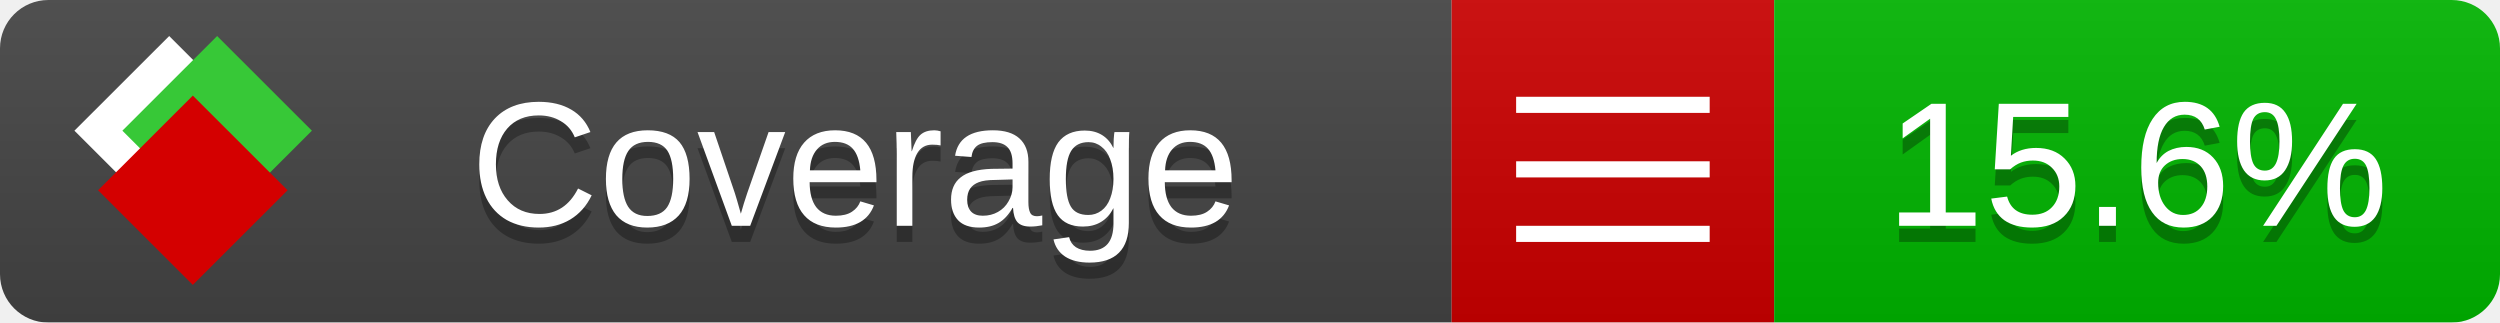
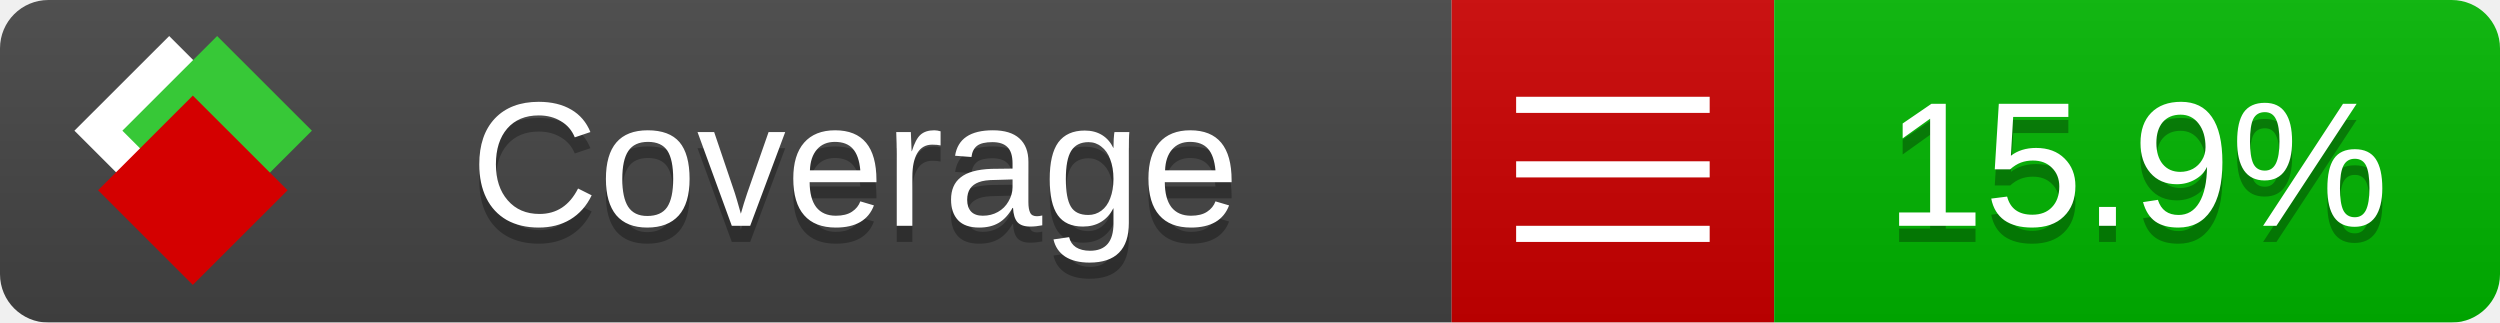
<svg xmlns="http://www.w3.org/2000/svg" xmlns:xlink="http://www.w3.org/1999/xlink" width="155" height="20">
  <style type="text/css">
          
            @keyframes fade1 {
                0% { visibility: visible; opacity: 1; }
               23% { visibility: visible; opacity: 1; }
               25% { visibility: hidden; opacity: 0; }
               48% { visibility: hidden; opacity: 0; }
               50% { visibility: hidden; opacity: 0; }
               73% { visibility: hidden; opacity: 0; }
               75% { visibility: hidden; opacity: 0; }
               98% { visibility: hidden; opacity: 0; }
              100% { visibility: visible; opacity: 1; }
            }
            @keyframes fade2 {
                0% { visibility: hidden; opacity: 0; }
               23% { visibility: hidden; opacity: 0; }
               25% { visibility: visible; opacity: 1; }
               48% { visibility: visible; opacity: 1; }
               50% { visibility: hidden; opacity: 0; }
               73% { visibility: hidden; opacity: 0; }
               75% { visibility: hidden; opacity: 0; }
               98% { visibility: hidden; opacity: 0; }
              100% { visibility: hidden; opacity: 0; }
            }
            @keyframes fade3 {
                0% { visibility: hidden; opacity: 0; }
               23% { visibility: hidden; opacity: 0; }
               25% { visibility: hidden; opacity: 0; }
               48% { visibility: hidden; opacity: 0; }
               50% { visibility: visible; opacity: 1; }
               73% { visibility: visible; opacity: 1; }
               75% { visibility: hidden; opacity: 0; }
               98% { visibility: hidden; opacity: 0; }
              100% { visibility: hidden; opacity: 0; }
            }
            @keyframes fade4 {
                0% { visibility: hidden; opacity: 0; }
               23% { visibility: hidden; opacity: 0; }
               25% { visibility: hidden; opacity: 0; }
               48% { visibility: hidden; opacity: 0; }
               50% { visibility: hidden; opacity: 0; }
               73% { visibility: hidden; opacity: 0; }
               75% { visibility: visible; opacity: 1; }
               98% { visibility: visible; opacity: 1; }
              100% { visibility: hidden; opacity: 0; }
            }
            .linecoverage {
                animation-duration: 15s;
                animation-name: fade1;
                animation-iteration-count: infinite;
            }
            .branchcoverage {
                animation-duration: 15s;
                animation-name: fade2;
                animation-iteration-count: infinite;
            }
            .methodcoverage {
                animation-duration: 15s;
                animation-name: fade3;
                animation-iteration-count: infinite;
            }
            .fullmethodcoverage {
                animation-duration: 15s;
                animation-name: fade4;
                animation-iteration-count: infinite;
            }
          
    </style>
  <defs>
    <linearGradient id="gradient" x2="0" y2="100%">
      <stop offset="0" stop-color="#bbb" stop-opacity=".1" />
      <stop offset="1" stop-opacity=".1" />
    </linearGradient>
    <linearGradient id="c">
      <stop offset="0" stop-color="#d40000" />
      <stop offset="1" stop-color="#ff2a2a" />
    </linearGradient>
    <linearGradient id="a">
      <stop offset="0" stop-color="#e0e0de" />
      <stop offset="1" stop-color="#fff" />
    </linearGradient>
    <linearGradient id="b">
      <stop offset="0" stop-color="#37c837" />
      <stop offset="1" stop-color="#217821" />
    </linearGradient>
    <linearGradient xlink:href="#a" id="e" x1="106.44" x2="69.96" y1="-11.96" y2="-46.84" gradientTransform="matrix(-.8426 -.00045 -.00045 -.8426 -94.27 -75.82)" gradientUnits="userSpaceOnUse" />
    <linearGradient xlink:href="#b" id="f" x1="56.19" x2="77.97" y1="-23.45" y2="10.62" gradientTransform="matrix(.8426 .00045 .00045 .8426 94.27 75.82)" gradientUnits="userSpaceOnUse" />
    <linearGradient xlink:href="#c" id="g" x1="79.98" x2="132.9" y1="10.79" y2="10.79" gradientTransform="matrix(.8426 .00045 .00045 .8426 94.27 75.82)" gradientUnits="userSpaceOnUse" />
    <mask id="mask">
      <rect width="155" height="20" rx="3" fill="#fff" />
    </mask>
    <g id="icon" transform="matrix(.04486 0 0 .04481 -.48 -.63)">
      <rect width="52.92" height="52.92" x="-109.72" y="-27.13" fill="url(#e)" transform="rotate(-135)" />
      <rect width="52.92" height="52.92" x="70.19" y="-39.18" fill="url(#f)" transform="rotate(45)" />
      <rect width="52.92" height="52.92" x="80.05" y="-15.74" fill="url(#g)" transform="rotate(45)" />
    </g>
  </defs>
  <g mask="url(#mask)">
    <rect x="0" y="0" width="90" height="20" fill="#444" />
    <rect x="90" y="0" width="20" height="20" fill="#c00" />
    <rect x="110" y="0" width="45" height="20" fill="#00B600" />
    <rect x="0" y="0" width="155" height="20" fill="url(#gradient)" />
  </g>
  <g>
    <path class="" stroke="#fff" d="M94 6.5 h12 M94 10.5 h12 M94 14.5 h12" />
  </g>
  <g fill="#fff" text-anchor="middle" font-family="Verdana,Arial,Geneva,sans-serif" font-size="11">
    <a xlink:href="https://github.com/danielpalme/ReportGenerator" target="_top">
      <use xlink:href="#icon" transform="translate(3,1) scale(3.5)" />
    </a>
    <text x="53" y="15" fill="#010101" fill-opacity=".3">Coverage</text>
    <text x="53" y="14" fill="#fff">Coverage</text>
-     <text class="" x="132.5" y="15" fill="#010101" fill-opacity=".3">15.6%</text>
-     <text class="" x="132.5" y="14">15.6%</text>
+     <text class="" x="132.5" y="15" fill="#010101" fill-opacity=".3">15.9%</text>
+     <text class="" x="132.5" y="14">15.9%</text>
  </g>
  <g>
    <rect class="" x="90" y="0" width="65" height="20" fill-opacity="0" />
  </g>
</svg>
